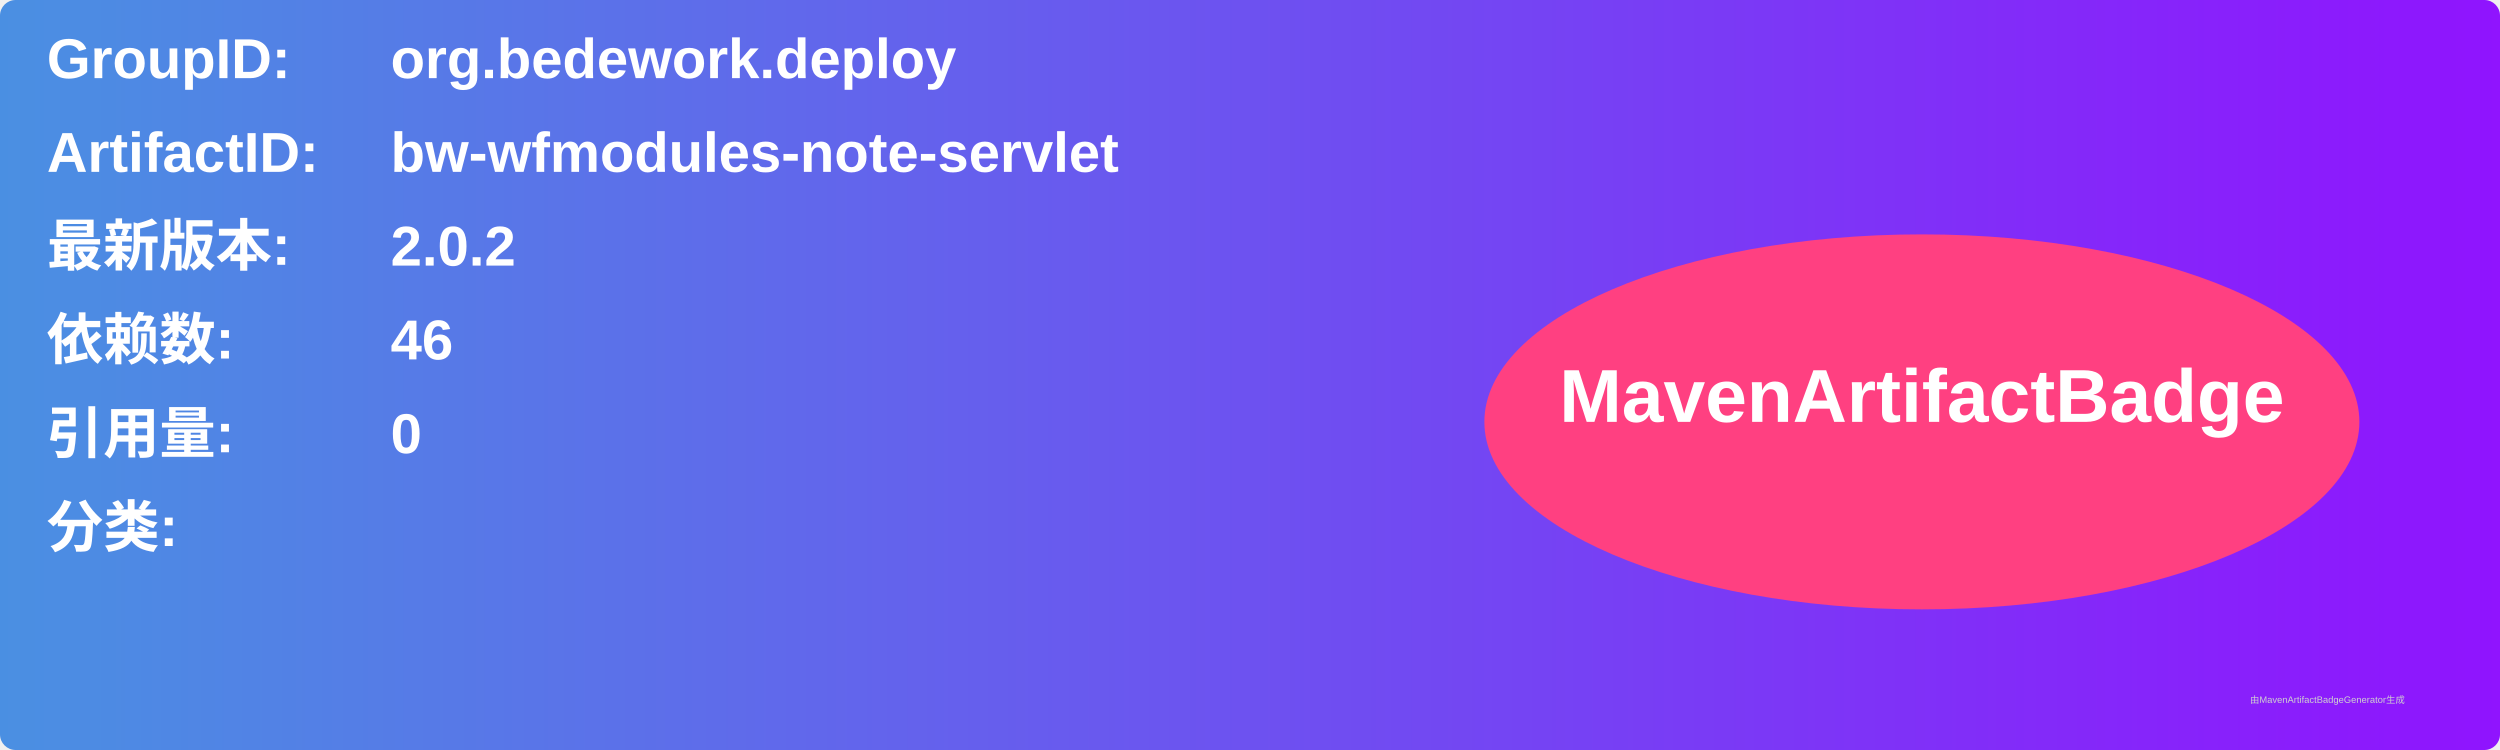
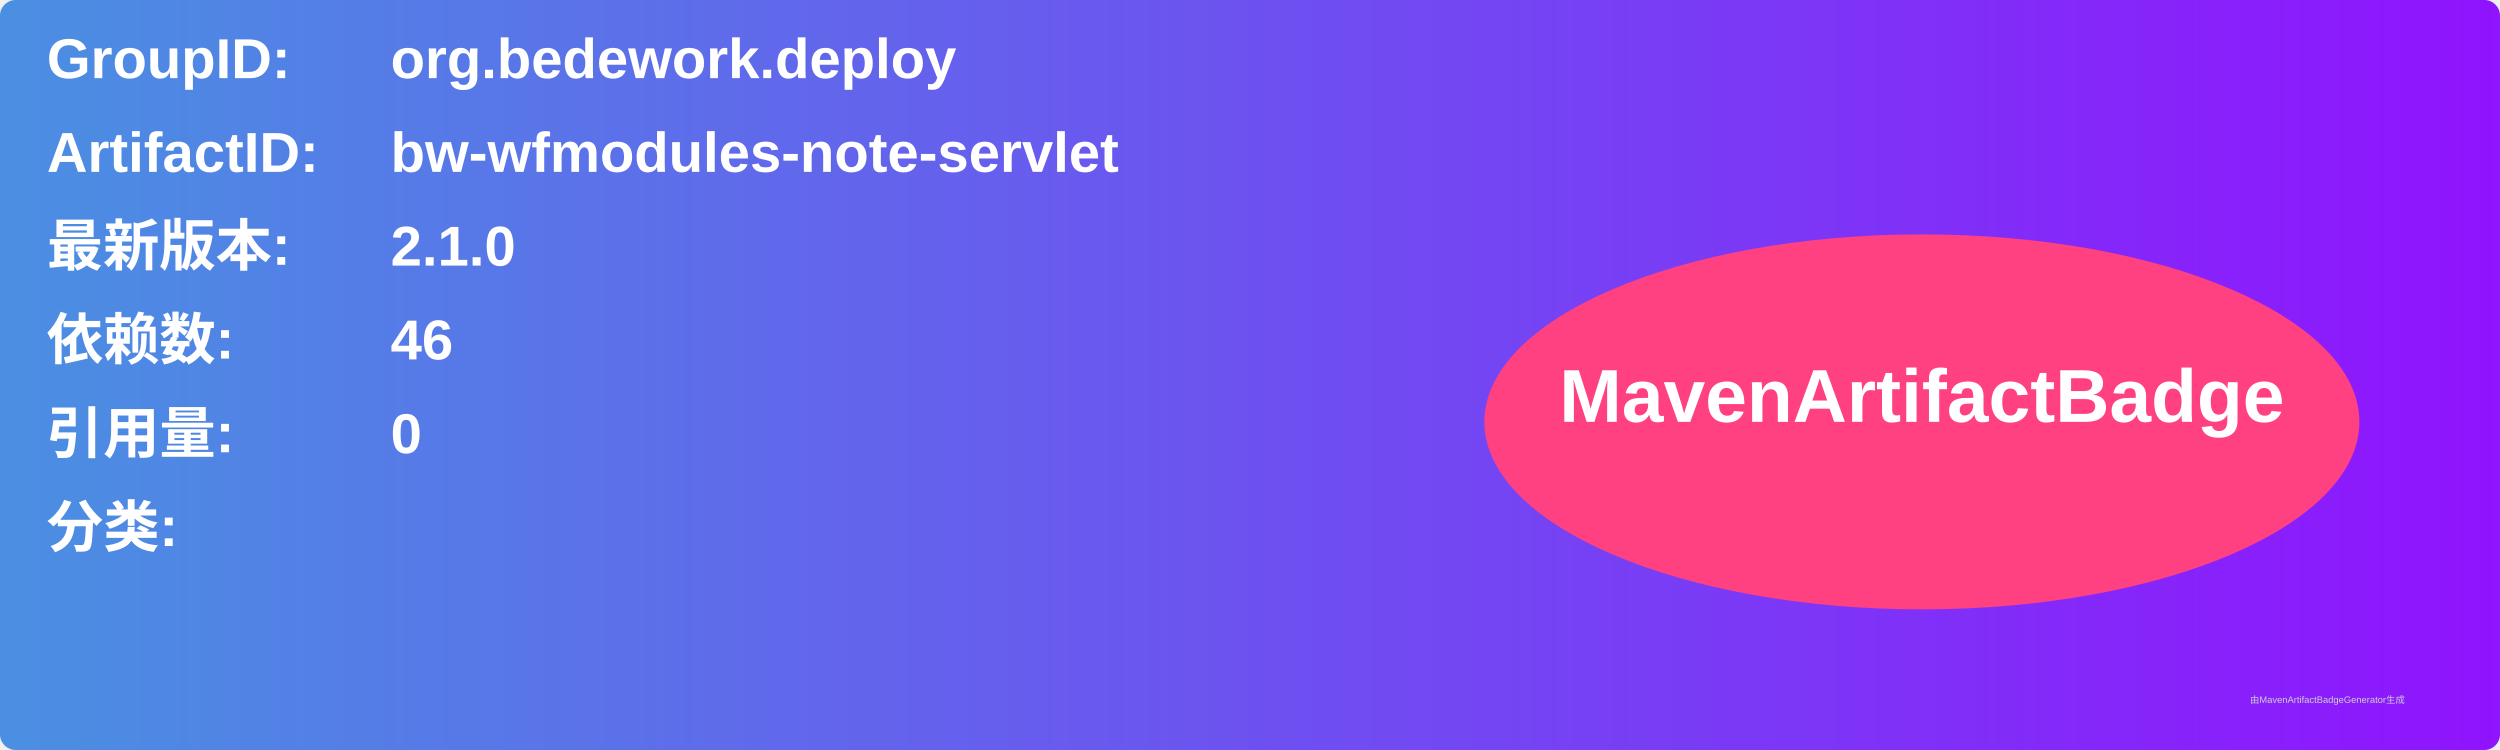
<svg xmlns="http://www.w3.org/2000/svg" width="800" height="240" viewBox="0 0 800 240">
  <linearGradient id="grad" x1="0%" y1="0%" x2="100%" y2="0%">
    <stop offset="0%" stop-color="#4a90e2" />
    <stop offset="100%" stop-color="#9013fe" />
  </linearGradient>
  <rect width="100%" height="100%" rx="5" ry="5" fill="url(#grad)" />
  <g transform="translate(15, 15)">
    <text x="0" y="10" font-family="Arial" font-size="18" fill="white" font-weight="bold" width="260">GroupID:</text>
    <text x="110" y="10" font-family="Arial" font-size="18" fill="white" font-weight="bold" width="460">org.bedework.deploy</text>
    <text x="0" y="40" font-family="Arial" font-size="18" fill="white" font-weight="bold" width="260">ArtifactID:</text>
    <text x="110" y="40" font-family="Arial" font-size="18" fill="white" font-weight="bold" width="460">bw-wfmodules-note-servlet</text>
    <text x="0" y="70" font-family="Arial" font-size="18" fill="white" font-weight="bold">最新版本:</text>
    <text x="110" y="70" font-family="Arial" font-size="18" fill="white" font-weight="bold">
-       <tspan font-weight="bold">2.0.2</tspan>
+       <tspan font-weight="bold">2.1.0</tspan>
    </text>
    <text x="0" y="100" font-family="Arial" font-size="18" fill="white" font-weight="bold">依赖数: </text>
    <text x="110" y="100" font-family="Arial" font-size="18" fill="white">
      <tspan font-weight="bold">46</tspan>
    </text>
    <text x="0" y="130" font-family="Arial" font-size="18" fill="white" font-weight="bold">引用量: </text>
    <text x="110" y="130" font-family="Arial" font-size="18" fill="white">
      <tspan font-weight="bold">0</tspan>
    </text>
    <text x="0" y="160" font-family="Arial" font-size="18" fill="white" font-weight="bold">分类:</text>
    <text x="10" y="190" font-family="Arial" font-size="10" fill="white">
      <tspan font-weight="bold" />
    </text>
    <ellipse cx="600" cy="120" rx="140" ry="60" fill="#ff4081" />
    <text x="600" y="120" text-anchor="middle" font-family="Arial" font-size="24" fill="white" font-weight="bold">MavenArtifactBadge</text>
  </g>
  <text x="720" y="225" font-family="Arial" font-size="3" fill="#d0d0d0">由MavenArtifactBadgeGenerator生成</text>
</svg>
